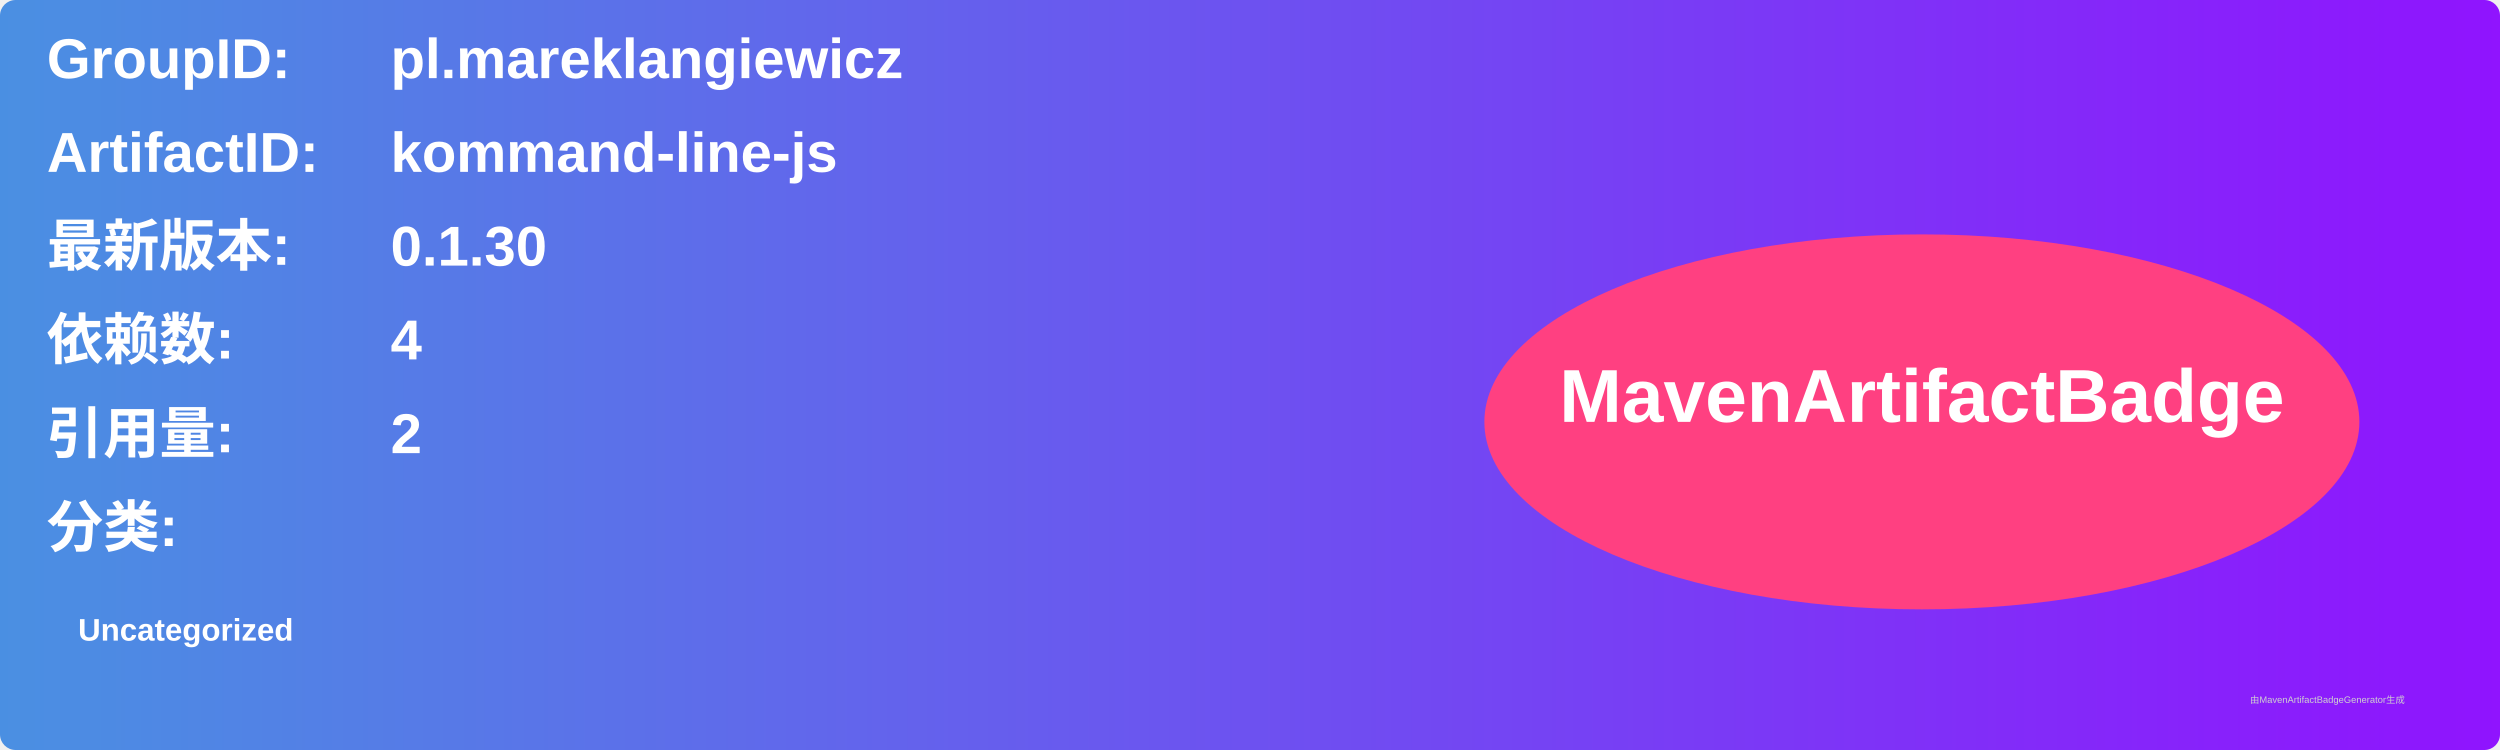
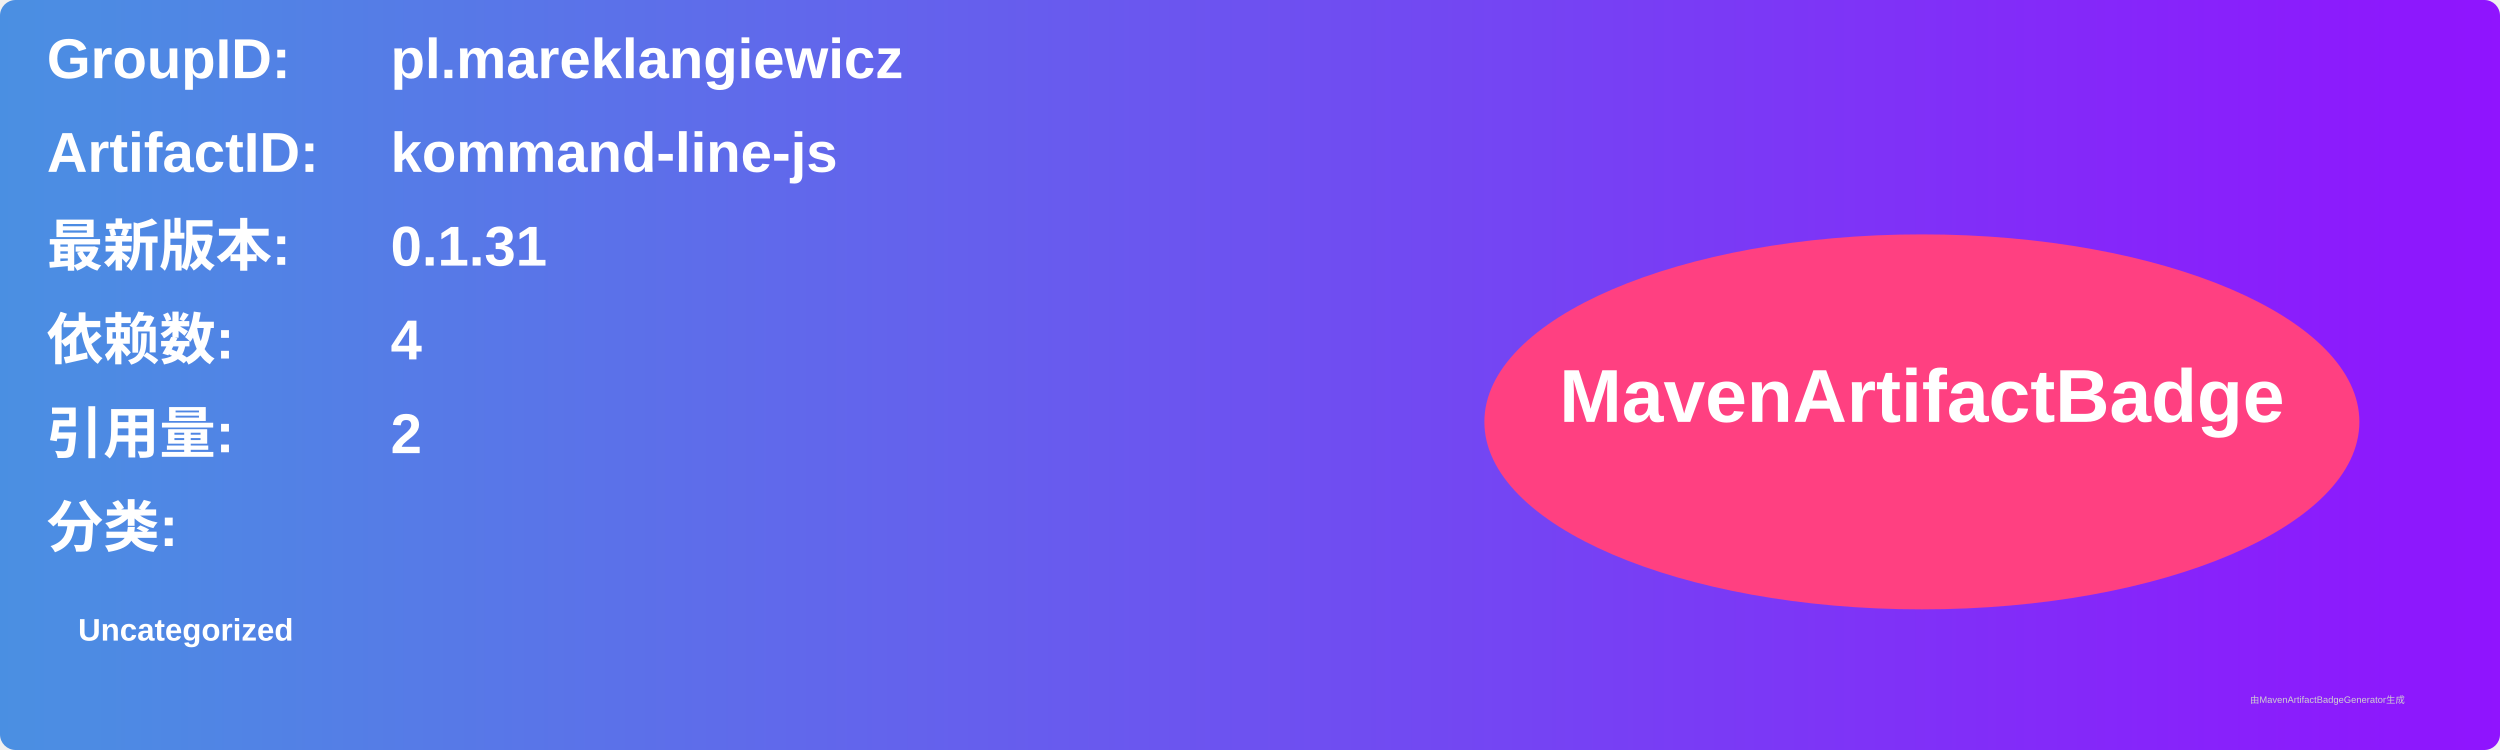
<svg xmlns="http://www.w3.org/2000/svg" width="800" height="240" viewBox="0 0 800 240">
  <linearGradient id="grad" x1="0%" y1="0%" x2="100%" y2="0%">
    <stop offset="0%" stop-color="#4a90e2" />
    <stop offset="100%" stop-color="#9013fe" />
  </linearGradient>
  <rect width="100%" height="100%" rx="5" ry="5" fill="url(#grad)" />
  <g transform="translate(15, 15)">
    <text x="0" y="10" font-family="Arial" font-size="18" fill="white" font-weight="bold" width="260">GroupID:</text>
    <text x="110" y="10" font-family="Arial" font-size="18" fill="white" font-weight="bold" width="460">pl.mareklangiewicz</text>
    <text x="0" y="40" font-family="Arial" font-size="18" fill="white" font-weight="bold" width="260">ArtifactID:</text>
    <text x="110" y="40" font-family="Arial" font-size="18" fill="white" font-weight="bold" width="460">kommand-line-js</text>
    <text x="0" y="70" font-family="Arial" font-size="18" fill="white" font-weight="bold">最新版本:</text>
    <text x="110" y="70" font-family="Arial" font-size="18" fill="white" font-weight="bold">
-       <tspan font-weight="bold">0.1.30</tspan>
+       <tspan font-weight="bold">0.1.31</tspan>
    </text>
    <text x="0" y="100" font-family="Arial" font-size="18" fill="white" font-weight="bold">依赖数: </text>
    <text x="110" y="100" font-family="Arial" font-size="18" fill="white">
      <tspan font-weight="bold">4</tspan>
    </text>
    <text x="0" y="130" font-family="Arial" font-size="18" fill="white" font-weight="bold">引用量: </text>
    <text x="110" y="130" font-family="Arial" font-size="18" fill="white">
      <tspan font-weight="bold">2</tspan>
    </text>
    <text x="0" y="160" font-family="Arial" font-size="18" fill="white" font-weight="bold">分类:</text>
    <text x="10" y="190" font-family="Arial" font-size="10" fill="white">
      <tspan font-weight="bold">Uncategorized</tspan>
    </text>
    <ellipse cx="600" cy="120" rx="140" ry="60" fill="#ff4081" />
    <text x="600" y="120" text-anchor="middle" font-family="Arial" font-size="24" fill="white" font-weight="bold">MavenArtifactBadge</text>
  </g>
  <text x="720" y="225" font-family="Arial" font-size="3" fill="#d0d0d0">由MavenArtifactBadgeGenerator生成</text>
</svg>
